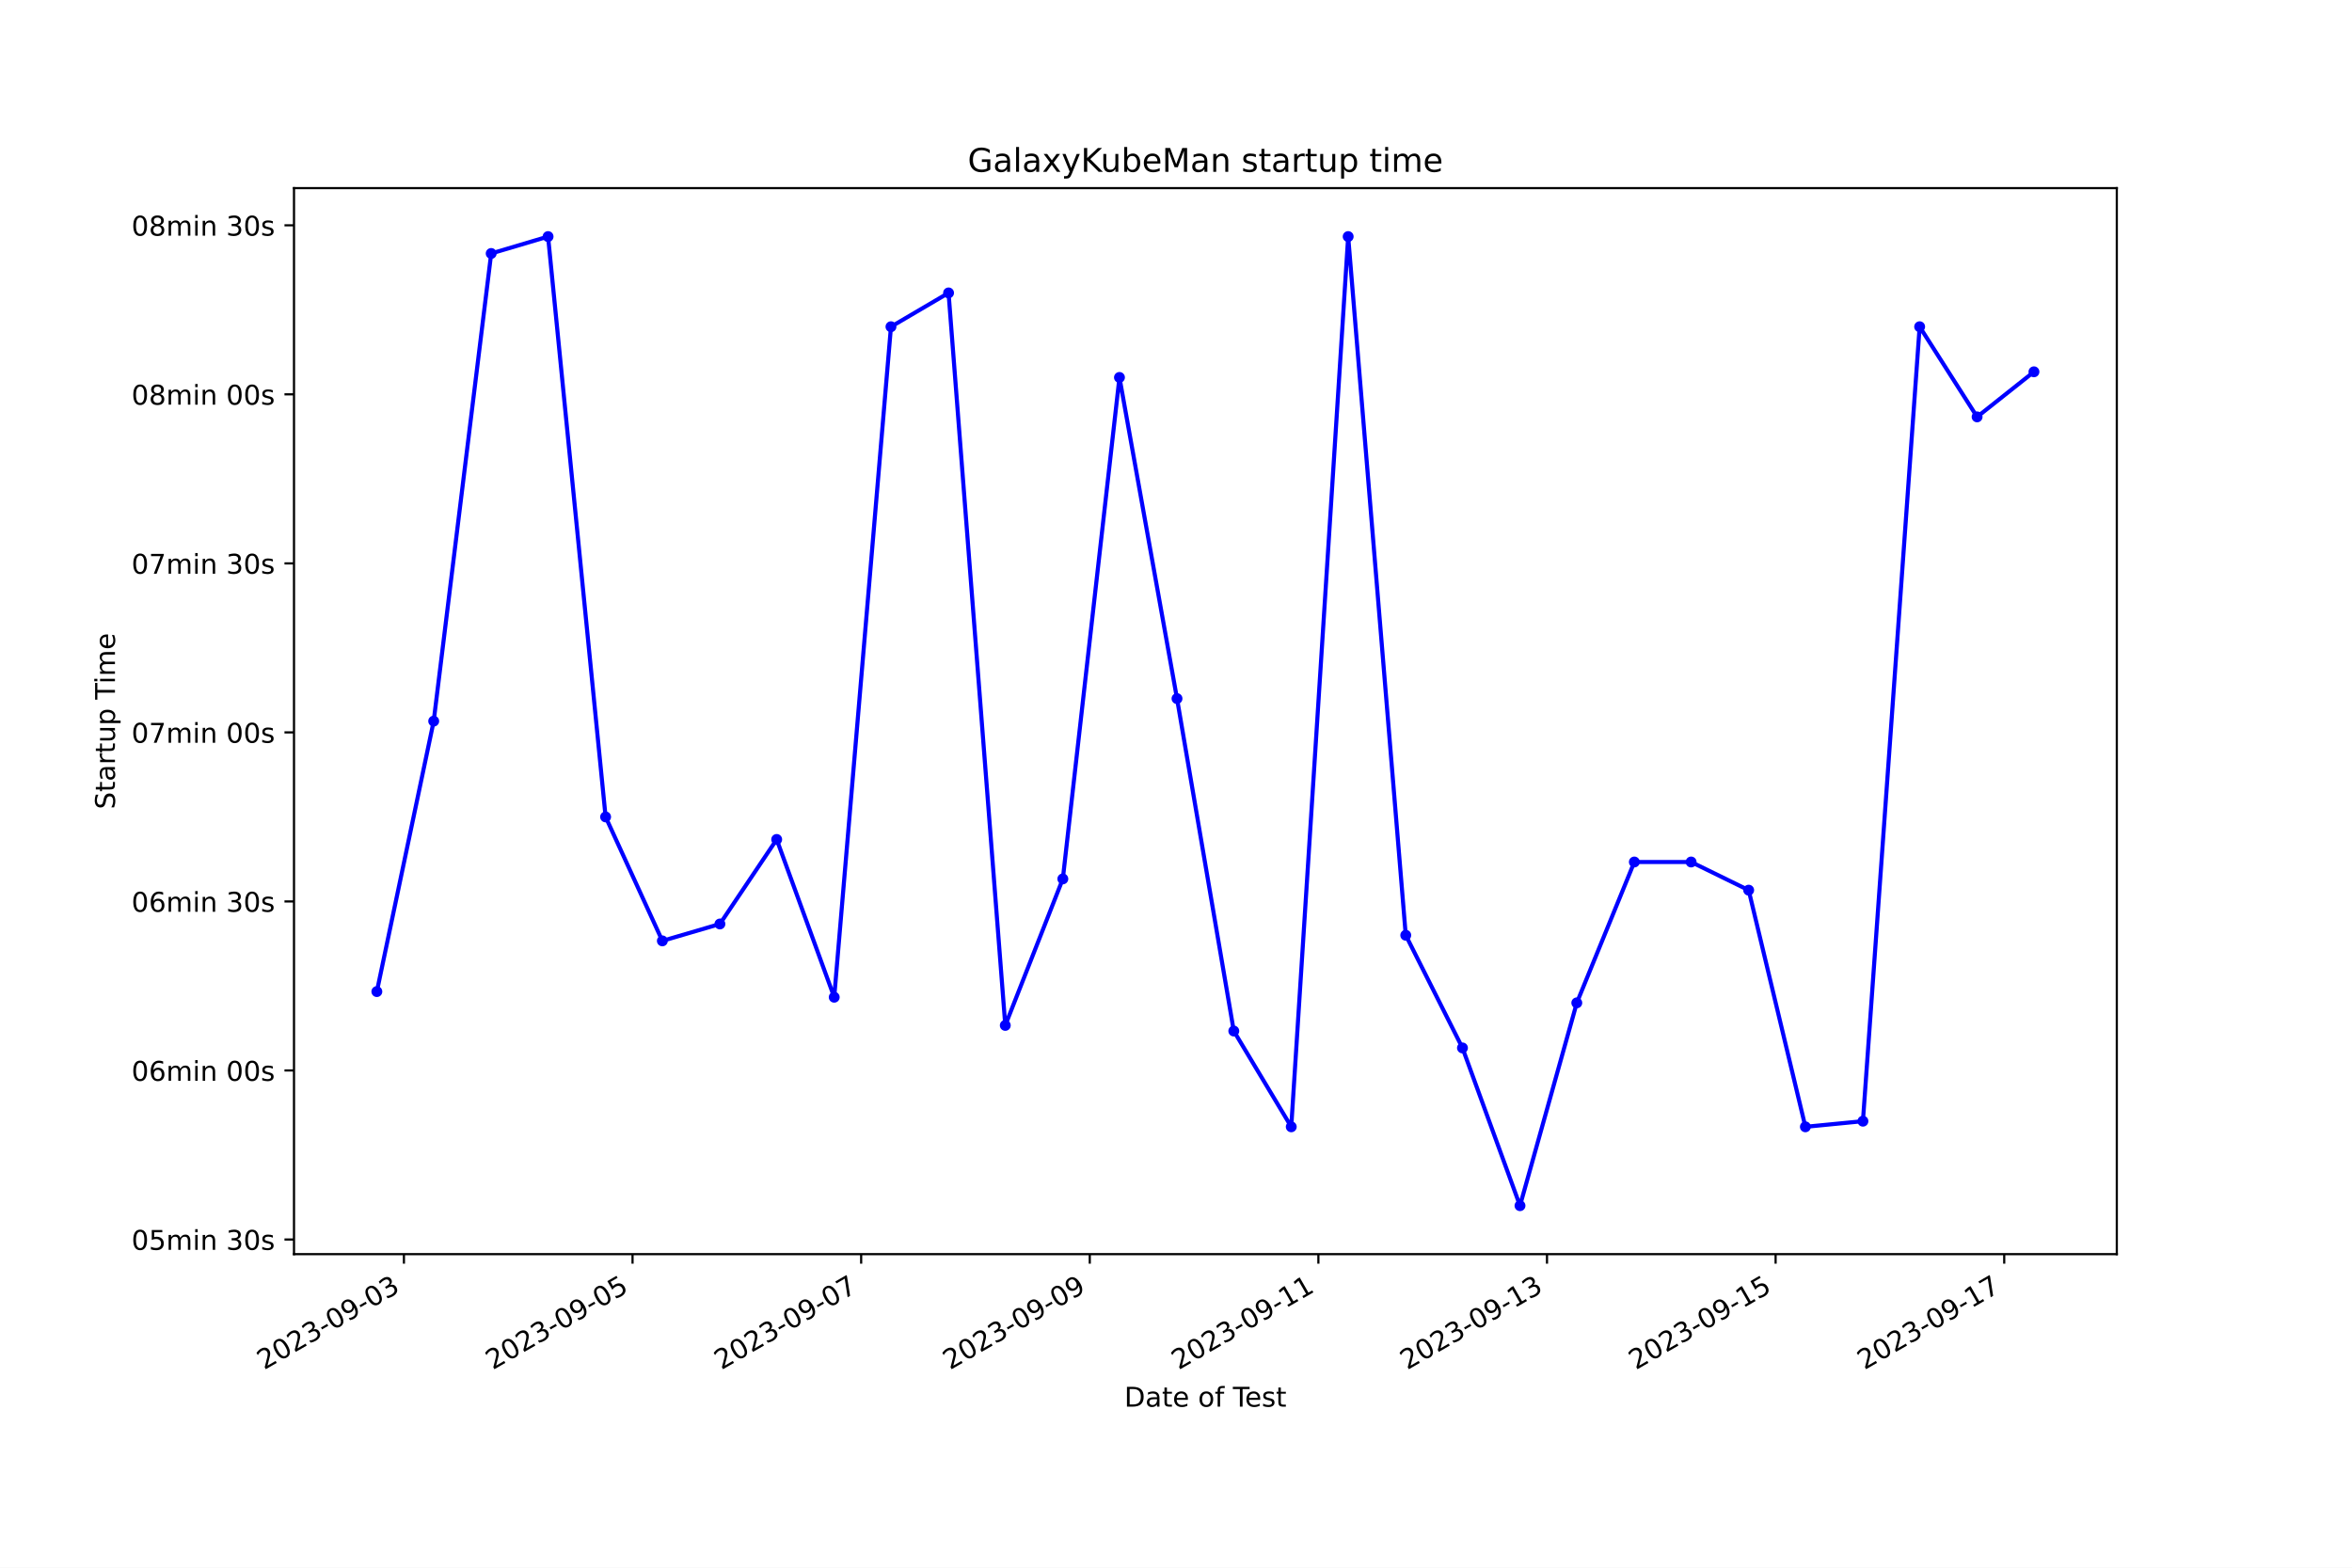
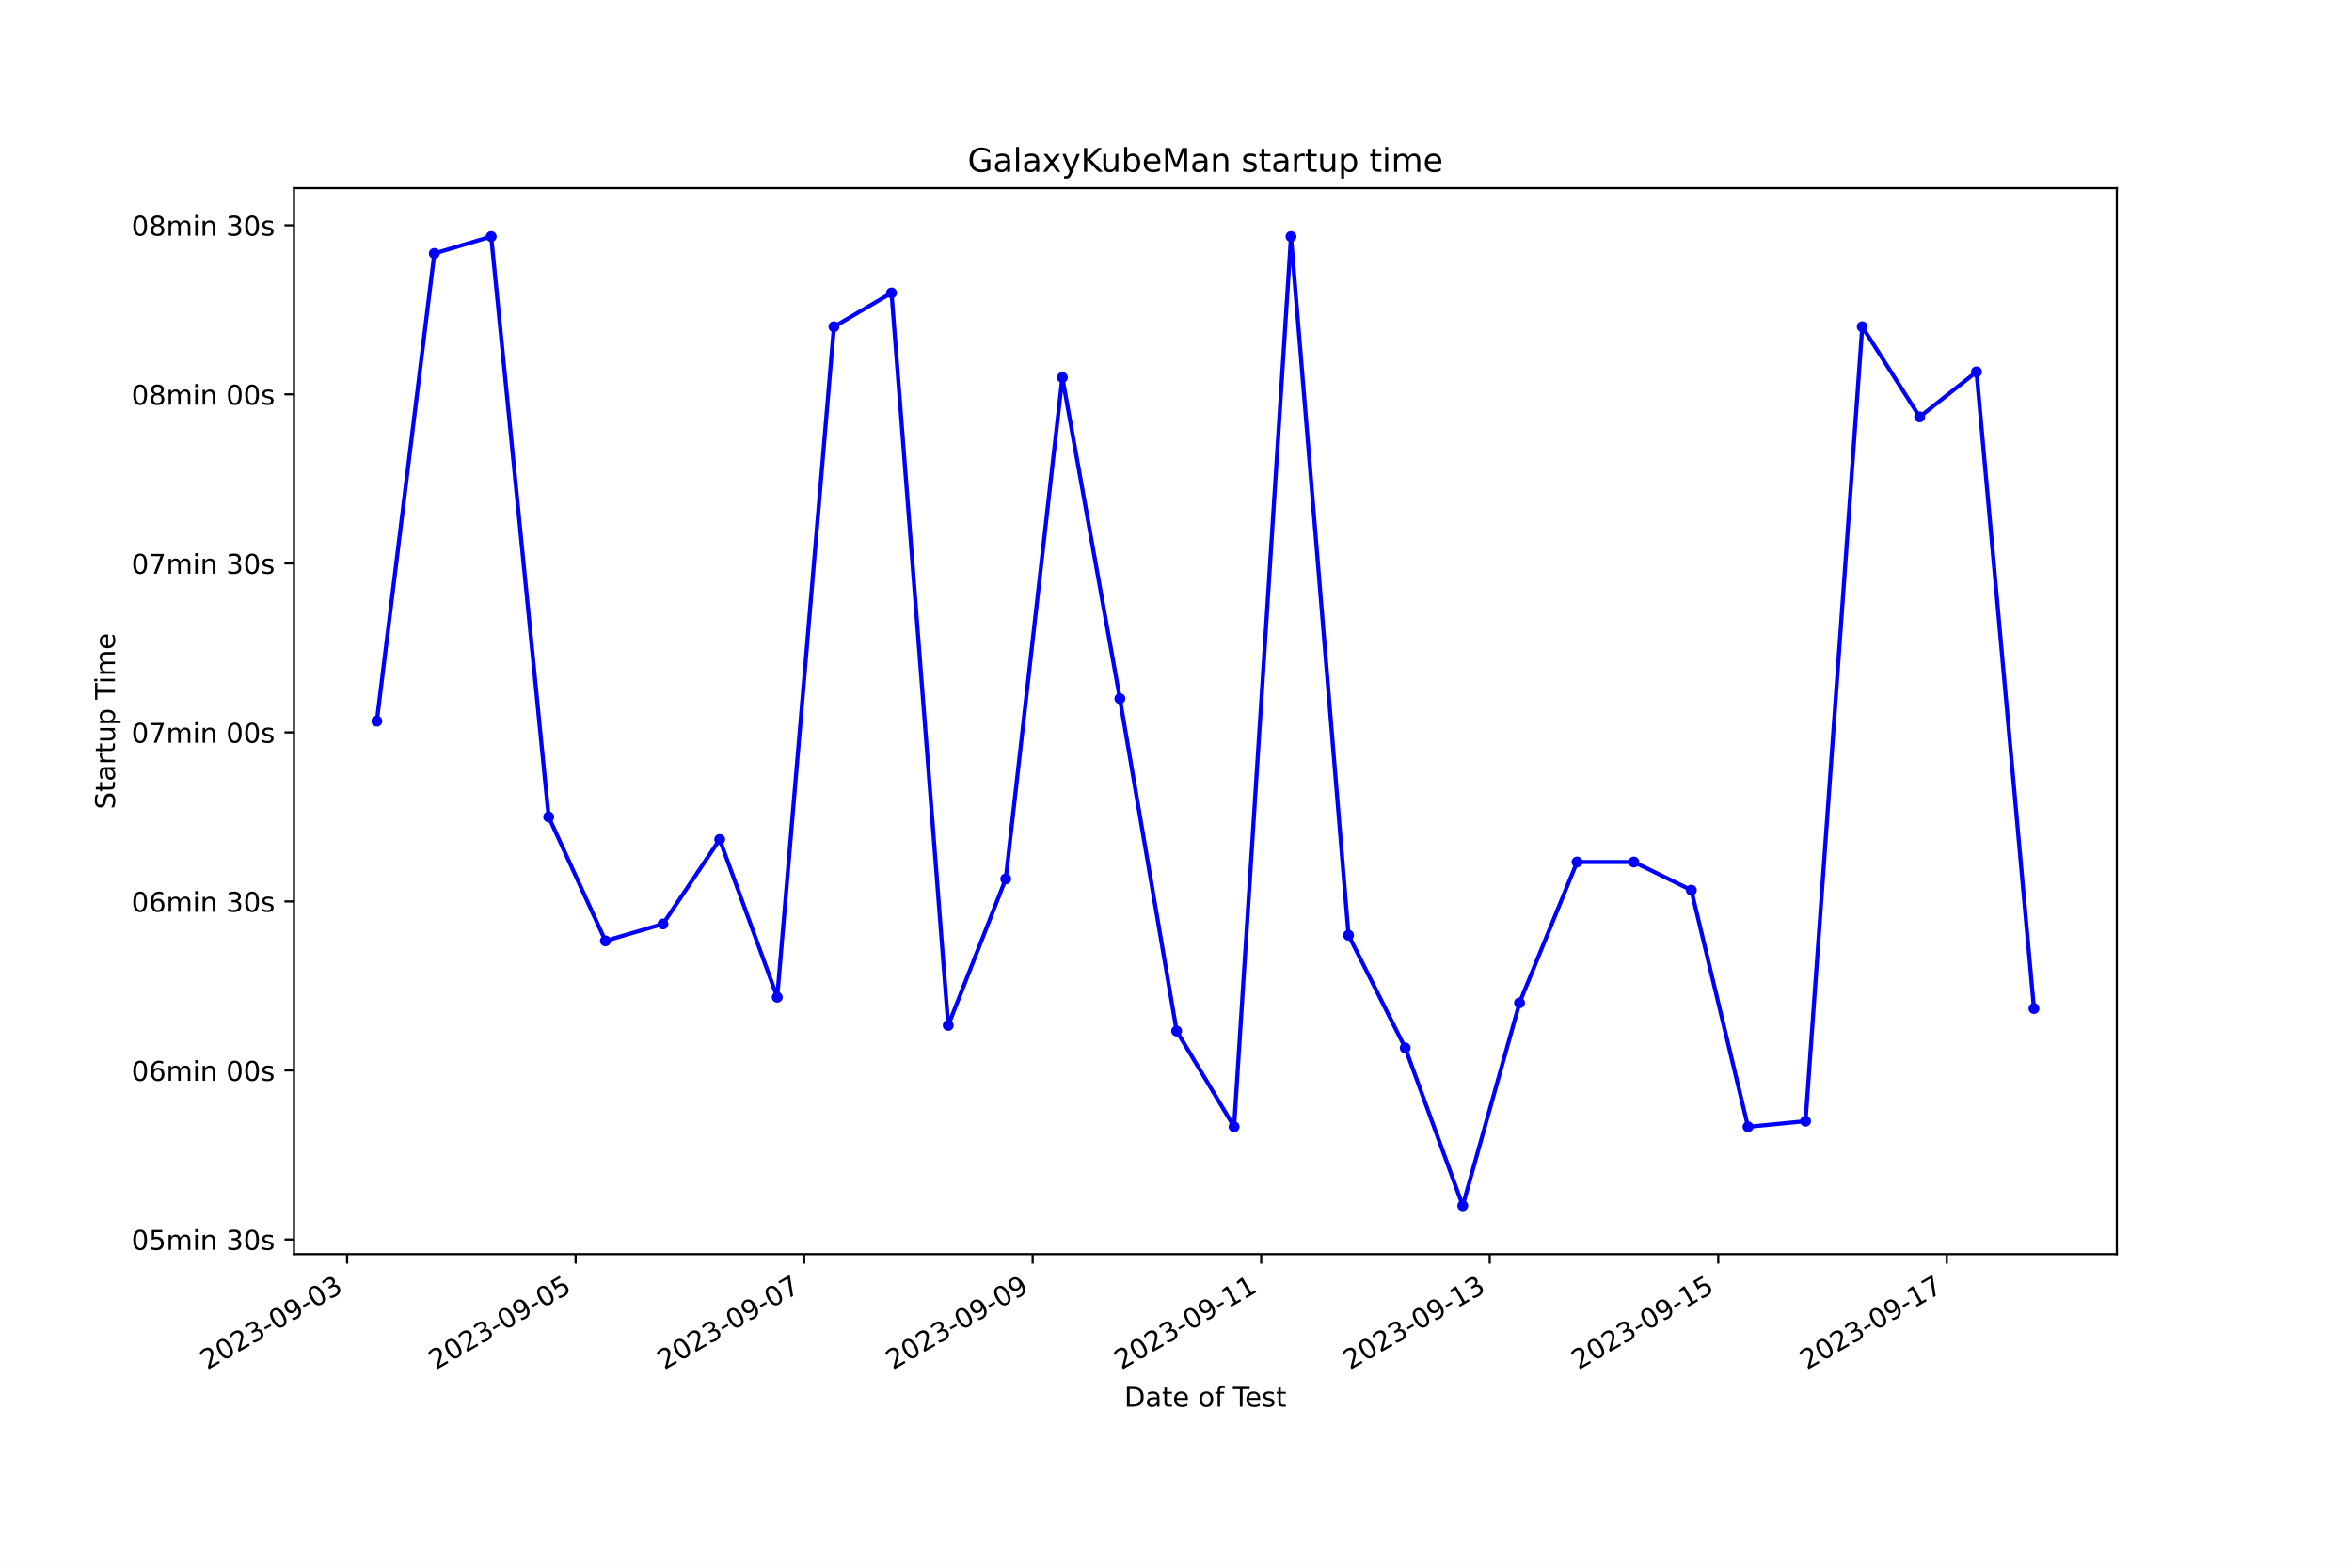
<svg xmlns="http://www.w3.org/2000/svg" xmlns:xlink="http://www.w3.org/1999/xlink" width="864pt" height="576pt" viewBox="0 0 864 576" version="1.1">
  <defs>
    <style type="text/css">*{stroke-linejoin: round; stroke-linecap: butt}</style>
  </defs>
  <g id="figure_1">
    <g id="patch_1">
      <path d="M 0 576  L 864 576  L 864 0  L 0 0  z " style="fill: #ffffff" />
    </g>
    <g id="axes_1">
      <g id="patch_2">
        <path d="M 108 460.8  L 777.6 460.8  L 777.6 69.12  L 108 69.12  z " style="fill: #ffffff" />
      </g>
      <g id="matplotlib.axis_1">
        <g id="xtick_1">
          <g id="line2d_1">
            <defs>
-               <path id="m2904d286fd" d="M 0 0  L 0 3.5  " style="stroke: #000000; stroke-width: 0.8" />
+               <path id="m5f40046c9f" d="M 0 0  L 0 3.5  " style="stroke: #000000; stroke-width: 0.8" />
            </defs>
            <g>
-               <use xlink:href="#m2904d286fd" x="148.383" y="460.8" style="stroke: #000000; stroke-width: 0.8" />
+               <use xlink:href="#m5f40046c9f" x="127.505" y="460.8" style="stroke: #000000; stroke-width: 0.8" />
            </g>
          </g>
          <g id="text_1">
-             <g transform="translate(97.01379 503.4383) rotate(-30) scale(0.1 -0.1)">
+             <g transform="translate(76.13512 503.4383) rotate(-30) scale(0.1 -0.1)">
              <defs>
                <path id="DejaVuSans-32" d="M 1228 531  L 3431 531  L 3431 0  L 469 0  L 469 531  Q 828 903 1448 1529  Q 2069 2156 2228 2338  Q 2531 2678 2651 2914  Q 2772 3150 2772 3378  Q 2772 3750 2511 3984  Q 2250 4219 1831 4219  Q 1534 4219 1204 4116  Q 875 4013 500 3803  L 500 4441  Q 881 4594 1212 4672  Q 1544 4750 1819 4750  Q 2544 4750 2975 4387  Q 3406 4025 3406 3419  Q 3406 3131 3298 2873  Q 3191 2616 2906 2266  Q 2828 2175 2409 1742  Q 1991 1309 1228 531  z " transform="scale(0.015625)" />
                <path id="DejaVuSans-30" d="M 2034 4250  Q 1547 4250 1301 3770  Q 1056 3291 1056 2328  Q 1056 1369 1301 889  Q 1547 409 2034 409  Q 2525 409 2770 889  Q 3016 1369 3016 2328  Q 3016 3291 2770 3770  Q 2525 4250 2034 4250  z M 2034 4750  Q 2819 4750 3233 4129  Q 3647 3509 3647 2328  Q 3647 1150 3233 529  Q 2819 -91 2034 -91  Q 1250 -91 836 529  Q 422 1150 422 2328  Q 422 3509 836 4129  Q 1250 4750 2034 4750  z " transform="scale(0.015625)" />
                <path id="DejaVuSans-33" d="M 2597 2516  Q 3050 2419 3304 2112  Q 3559 1806 3559 1356  Q 3559 666 3084 287  Q 2609 -91 1734 -91  Q 1441 -91 1130 -33  Q 819 25 488 141  L 488 750  Q 750 597 1062 519  Q 1375 441 1716 441  Q 2309 441 2620 675  Q 2931 909 2931 1356  Q 2931 1769 2642 2001  Q 2353 2234 1838 2234  L 1294 2234  L 1294 2753  L 1863 2753  Q 2328 2753 2575 2939  Q 2822 3125 2822 3475  Q 2822 3834 2567 4026  Q 2313 4219 1838 4219  Q 1578 4219 1281 4162  Q 984 4106 628 3988  L 628 4550  Q 988 4650 1302 4700  Q 1616 4750 1894 4750  Q 2613 4750 3031 4423  Q 3450 4097 3450 3541  Q 3450 3153 3228 2886  Q 3006 2619 2597 2516  z " transform="scale(0.015625)" />
                <path id="DejaVuSans-2d" d="M 313 2009  L 1997 2009  L 1997 1497  L 313 1497  L 313 2009  z " transform="scale(0.015625)" />
                <path id="DejaVuSans-39" d="M 703 97  L 703 672  Q 941 559 1184 500  Q 1428 441 1663 441  Q 2288 441 2617 861  Q 2947 1281 2994 2138  Q 2813 1869 2534 1725  Q 2256 1581 1919 1581  Q 1219 1581 811 2004  Q 403 2428 403 3163  Q 403 3881 828 4315  Q 1253 4750 1959 4750  Q 2769 4750 3195 4129  Q 3622 3509 3622 2328  Q 3622 1225 3098 567  Q 2575 -91 1691 -91  Q 1453 -91 1209 -44  Q 966 3 703 97  z M 1959 2075  Q 2384 2075 2632 2365  Q 2881 2656 2881 3163  Q 2881 3666 2632 3958  Q 2384 4250 1959 4250  Q 1534 4250 1286 3958  Q 1038 3666 1038 3163  Q 1038 2656 1286 2365  Q 1534 2075 1959 2075  z " transform="scale(0.015625)" />
              </defs>
              <use xlink:href="#DejaVuSans-32" />
              <use xlink:href="#DejaVuSans-30" x="63.623" />
              <use xlink:href="#DejaVuSans-32" x="127.246" />
              <use xlink:href="#DejaVuSans-33" x="190.869" />
              <use xlink:href="#DejaVuSans-2d" x="254.492" />
              <use xlink:href="#DejaVuSans-30" x="290.576" />
              <use xlink:href="#DejaVuSans-39" x="354.199" />
              <use xlink:href="#DejaVuSans-2d" x="417.822" />
              <use xlink:href="#DejaVuSans-30" x="453.906" />
              <use xlink:href="#DejaVuSans-33" x="517.529" />
            </g>
          </g>
        </g>
        <g id="xtick_2">
          <g id="line2d_2">
            <g>
-               <use xlink:href="#m2904d286fd" x="232.363" y="460.8" style="stroke: #000000; stroke-width: 0.8" />
+               <use xlink:href="#m5f40046c9f" x="211.453" y="460.8" style="stroke: #000000; stroke-width: 0.8" />
            </g>
          </g>
          <g id="text_2">
-             <g transform="translate(180.9939 503.4383) rotate(-30) scale(0.1 -0.1)">
+             <g transform="translate(160.0838 503.4383) rotate(-30) scale(0.1 -0.1)">
              <defs>
                <path id="DejaVuSans-35" d="M 691 4666  L 3169 4666  L 3169 4134  L 1269 4134  L 1269 2991  Q 1406 3038 1543 3061  Q 1681 3084 1819 3084  Q 2600 3084 3056 2656  Q 3513 2228 3513 1497  Q 3513 744 3044 326  Q 2575 -91 1722 -91  Q 1428 -91 1123 -41  Q 819 9 494 109  L 494 744  Q 775 591 1075 516  Q 1375 441 1709 441  Q 2250 441 2565 725  Q 2881 1009 2881 1497  Q 2881 1984 2565 2268  Q 2250 2553 1709 2553  Q 1456 2553 1204 2497  Q 953 2441 691 2322  L 691 4666  z " transform="scale(0.015625)" />
              </defs>
              <use xlink:href="#DejaVuSans-32" />
              <use xlink:href="#DejaVuSans-30" x="63.623" />
              <use xlink:href="#DejaVuSans-32" x="127.246" />
              <use xlink:href="#DejaVuSans-33" x="190.869" />
              <use xlink:href="#DejaVuSans-2d" x="254.492" />
              <use xlink:href="#DejaVuSans-30" x="290.576" />
              <use xlink:href="#DejaVuSans-39" x="354.199" />
              <use xlink:href="#DejaVuSans-2d" x="417.822" />
              <use xlink:href="#DejaVuSans-30" x="453.906" />
              <use xlink:href="#DejaVuSans-35" x="517.529" />
            </g>
          </g>
        </g>
        <g id="xtick_3">
          <g id="line2d_3">
            <g>
-               <use xlink:href="#m2904d286fd" x="316.343" y="460.8" style="stroke: #000000; stroke-width: 0.8" />
+               <use xlink:href="#m5f40046c9f" x="295.402" y="460.8" style="stroke: #000000; stroke-width: 0.8" />
            </g>
          </g>
          <g id="text_3">
-             <g transform="translate(264.9739 503.4383) rotate(-30) scale(0.1 -0.1)">
+             <g transform="translate(244.0325 503.4383) rotate(-30) scale(0.1 -0.1)">
              <defs>
                <path id="DejaVuSans-37" d="M 525 4666  L 3525 4666  L 3525 4397  L 1831 0  L 1172 0  L 2766 4134  L 525 4134  L 525 4666  z " transform="scale(0.015625)" />
              </defs>
              <use xlink:href="#DejaVuSans-32" />
              <use xlink:href="#DejaVuSans-30" x="63.623" />
              <use xlink:href="#DejaVuSans-32" x="127.246" />
              <use xlink:href="#DejaVuSans-33" x="190.869" />
              <use xlink:href="#DejaVuSans-2d" x="254.492" />
              <use xlink:href="#DejaVuSans-30" x="290.576" />
              <use xlink:href="#DejaVuSans-39" x="354.199" />
              <use xlink:href="#DejaVuSans-2d" x="417.822" />
              <use xlink:href="#DejaVuSans-30" x="453.906" />
              <use xlink:href="#DejaVuSans-37" x="517.529" />
            </g>
          </g>
        </g>
        <g id="xtick_4">
          <g id="line2d_4">
            <g>
-               <use xlink:href="#m2904d286fd" x="400.323" y="460.8" style="stroke: #000000; stroke-width: 0.8" />
+               <use xlink:href="#m5f40046c9f" x="379.351" y="460.8" style="stroke: #000000; stroke-width: 0.8" />
            </g>
          </g>
          <g id="text_4">
-             <g transform="translate(348.954 503.4383) rotate(-30) scale(0.1 -0.1)">
+             <g transform="translate(327.9813 503.4383) rotate(-30) scale(0.1 -0.1)">
              <use xlink:href="#DejaVuSans-32" />
              <use xlink:href="#DejaVuSans-30" x="63.623" />
              <use xlink:href="#DejaVuSans-32" x="127.246" />
              <use xlink:href="#DejaVuSans-33" x="190.869" />
              <use xlink:href="#DejaVuSans-2d" x="254.492" />
              <use xlink:href="#DejaVuSans-30" x="290.576" />
              <use xlink:href="#DejaVuSans-39" x="354.199" />
              <use xlink:href="#DejaVuSans-2d" x="417.822" />
              <use xlink:href="#DejaVuSans-30" x="453.906" />
              <use xlink:href="#DejaVuSans-39" x="517.529" />
            </g>
          </g>
        </g>
        <g id="xtick_5">
          <g id="line2d_5">
            <g>
-               <use xlink:href="#m2904d286fd" x="484.304" y="460.8" style="stroke: #000000; stroke-width: 0.8" />
+               <use xlink:href="#m5f40046c9f" x="463.299" y="460.8" style="stroke: #000000; stroke-width: 0.8" />
            </g>
          </g>
          <g id="text_5">
-             <g transform="translate(432.9341 503.4383) rotate(-30) scale(0.1 -0.1)">
+             <g transform="translate(411.93 503.4383) rotate(-30) scale(0.1 -0.1)">
              <defs>
                <path id="DejaVuSans-31" d="M 794 531  L 1825 531  L 1825 4091  L 703 3866  L 703 4441  L 1819 4666  L 2450 4666  L 2450 531  L 3481 531  L 3481 0  L 794 0  L 794 531  z " transform="scale(0.015625)" />
              </defs>
              <use xlink:href="#DejaVuSans-32" />
              <use xlink:href="#DejaVuSans-30" x="63.623" />
              <use xlink:href="#DejaVuSans-32" x="127.246" />
              <use xlink:href="#DejaVuSans-33" x="190.869" />
              <use xlink:href="#DejaVuSans-2d" x="254.492" />
              <use xlink:href="#DejaVuSans-30" x="290.576" />
              <use xlink:href="#DejaVuSans-39" x="354.199" />
              <use xlink:href="#DejaVuSans-2d" x="417.822" />
              <use xlink:href="#DejaVuSans-31" x="453.906" />
              <use xlink:href="#DejaVuSans-31" x="517.529" />
            </g>
          </g>
        </g>
        <g id="xtick_6">
          <g id="line2d_6">
            <g>
-               <use xlink:href="#m2904d286fd" x="568.284" y="460.8" style="stroke: #000000; stroke-width: 0.8" />
+               <use xlink:href="#m5f40046c9f" x="547.248" y="460.8" style="stroke: #000000; stroke-width: 0.8" />
            </g>
          </g>
          <g id="text_6">
-             <g transform="translate(516.9142 503.4383) rotate(-30) scale(0.1 -0.1)">
+             <g transform="translate(495.8787 503.4383) rotate(-30) scale(0.1 -0.1)">
              <use xlink:href="#DejaVuSans-32" />
              <use xlink:href="#DejaVuSans-30" x="63.623" />
              <use xlink:href="#DejaVuSans-32" x="127.246" />
              <use xlink:href="#DejaVuSans-33" x="190.869" />
              <use xlink:href="#DejaVuSans-2d" x="254.492" />
              <use xlink:href="#DejaVuSans-30" x="290.576" />
              <use xlink:href="#DejaVuSans-39" x="354.199" />
              <use xlink:href="#DejaVuSans-2d" x="417.822" />
              <use xlink:href="#DejaVuSans-31" x="453.906" />
              <use xlink:href="#DejaVuSans-33" x="517.529" />
            </g>
          </g>
        </g>
        <g id="xtick_7">
          <g id="line2d_7">
            <g>
-               <use xlink:href="#m2904d286fd" x="652.264" y="460.8" style="stroke: #000000; stroke-width: 0.8" />
+               <use xlink:href="#m5f40046c9f" x="631.197" y="460.8" style="stroke: #000000; stroke-width: 0.8" />
            </g>
          </g>
          <g id="text_7">
-             <g transform="translate(600.8943 503.4383) rotate(-30) scale(0.1 -0.1)">
+             <g transform="translate(579.8274 503.4383) rotate(-30) scale(0.1 -0.1)">
              <use xlink:href="#DejaVuSans-32" />
              <use xlink:href="#DejaVuSans-30" x="63.623" />
              <use xlink:href="#DejaVuSans-32" x="127.246" />
              <use xlink:href="#DejaVuSans-33" x="190.869" />
              <use xlink:href="#DejaVuSans-2d" x="254.492" />
              <use xlink:href="#DejaVuSans-30" x="290.576" />
              <use xlink:href="#DejaVuSans-39" x="354.199" />
              <use xlink:href="#DejaVuSans-2d" x="417.822" />
              <use xlink:href="#DejaVuSans-31" x="453.906" />
              <use xlink:href="#DejaVuSans-35" x="517.529" />
            </g>
          </g>
        </g>
        <g id="xtick_8">
          <g id="line2d_8">
            <g>
-               <use xlink:href="#m2904d286fd" x="736.244" y="460.8" style="stroke: #000000; stroke-width: 0.8" />
+               <use xlink:href="#m5f40046c9f" x="715.146" y="460.8" style="stroke: #000000; stroke-width: 0.8" />
            </g>
          </g>
          <g id="text_8">
-             <g transform="translate(684.8743 503.4383) rotate(-30) scale(0.1 -0.1)">
+             <g transform="translate(663.7761 503.4383) rotate(-30) scale(0.1 -0.1)">
              <use xlink:href="#DejaVuSans-32" />
              <use xlink:href="#DejaVuSans-30" x="63.623" />
              <use xlink:href="#DejaVuSans-32" x="127.246" />
              <use xlink:href="#DejaVuSans-33" x="190.869" />
              <use xlink:href="#DejaVuSans-2d" x="254.492" />
              <use xlink:href="#DejaVuSans-30" x="290.576" />
              <use xlink:href="#DejaVuSans-39" x="354.199" />
              <use xlink:href="#DejaVuSans-2d" x="417.822" />
              <use xlink:href="#DejaVuSans-31" x="453.906" />
              <use xlink:href="#DejaVuSans-37" x="517.529" />
            </g>
          </g>
        </g>
        <g id="text_9">
          <g transform="translate(413.0063 516.8378) scale(0.1 -0.1)">
            <defs>
              <path id="DejaVuSans-44" d="M 1259 4147  L 1259 519  L 2022 519  Q 2988 519 3436 956  Q 3884 1394 3884 2338  Q 3884 3275 3436 3711  Q 2988 4147 2022 4147  L 1259 4147  z M 628 4666  L 1925 4666  Q 3281 4666 3915 4102  Q 4550 3538 4550 2338  Q 4550 1131 3912 565  Q 3275 0 1925 0  L 628 0  L 628 4666  z " transform="scale(0.015625)" />
              <path id="DejaVuSans-61" d="M 2194 1759  Q 1497 1759 1228 1600  Q 959 1441 959 1056  Q 959 750 1161 570  Q 1363 391 1709 391  Q 2188 391 2477 730  Q 2766 1069 2766 1631  L 2766 1759  L 2194 1759  z M 3341 1997  L 3341 0  L 2766 0  L 2766 531  Q 2569 213 2275 61  Q 1981 -91 1556 -91  Q 1019 -91 701 211  Q 384 513 384 1019  Q 384 1609 779 1909  Q 1175 2209 1959 2209  L 2766 2209  L 2766 2266  Q 2766 2663 2505 2880  Q 2244 3097 1772 3097  Q 1472 3097 1187 3025  Q 903 2953 641 2809  L 641 3341  Q 956 3463 1253 3523  Q 1550 3584 1831 3584  Q 2591 3584 2966 3190  Q 3341 2797 3341 1997  z " transform="scale(0.015625)" />
              <path id="DejaVuSans-74" d="M 1172 4494  L 1172 3500  L 2356 3500  L 2356 3053  L 1172 3053  L 1172 1153  Q 1172 725 1289 603  Q 1406 481 1766 481  L 2356 481  L 2356 0  L 1766 0  Q 1100 0 847 248  Q 594 497 594 1153  L 594 3053  L 172 3053  L 172 3500  L 594 3500  L 594 4494  L 1172 4494  z " transform="scale(0.015625)" />
              <path id="DejaVuSans-65" d="M 3597 1894  L 3597 1613  L 953 1613  Q 991 1019 1311 708  Q 1631 397 2203 397  Q 2534 397 2845 478  Q 3156 559 3463 722  L 3463 178  Q 3153 47 2828 -22  Q 2503 -91 2169 -91  Q 1331 -91 842 396  Q 353 884 353 1716  Q 353 2575 817 3079  Q 1281 3584 2069 3584  Q 2775 3584 3186 3129  Q 3597 2675 3597 1894  z M 3022 2063  Q 3016 2534 2758 2815  Q 2500 3097 2075 3097  Q 1594 3097 1305 2825  Q 1016 2553 972 2059  L 3022 2063  z " transform="scale(0.015625)" />
              <path id="DejaVuSans-20" transform="scale(0.015625)" />
              <path id="DejaVuSans-6f" d="M 1959 3097  Q 1497 3097 1228 2736  Q 959 2375 959 1747  Q 959 1119 1226 758  Q 1494 397 1959 397  Q 2419 397 2687 759  Q 2956 1122 2956 1747  Q 2956 2369 2687 2733  Q 2419 3097 1959 3097  z M 1959 3584  Q 2709 3584 3137 3096  Q 3566 2609 3566 1747  Q 3566 888 3137 398  Q 2709 -91 1959 -91  Q 1206 -91 779 398  Q 353 888 353 1747  Q 353 2609 779 3096  Q 1206 3584 1959 3584  z " transform="scale(0.015625)" />
              <path id="DejaVuSans-66" d="M 2375 4863  L 2375 4384  L 1825 4384  Q 1516 4384 1395 4259  Q 1275 4134 1275 3809  L 1275 3500  L 2222 3500  L 2222 3053  L 1275 3053  L 1275 0  L 697 0  L 697 3053  L 147 3053  L 147 3500  L 697 3500  L 697 3744  Q 697 4328 969 4595  Q 1241 4863 1831 4863  L 2375 4863  z " transform="scale(0.015625)" />
              <path id="DejaVuSans-54" d="M -19 4666  L 3928 4666  L 3928 4134  L 2272 4134  L 2272 0  L 1638 0  L 1638 4134  L -19 4134  L -19 4666  z " transform="scale(0.015625)" />
              <path id="DejaVuSans-73" d="M 2834 3397  L 2834 2853  Q 2591 2978 2328 3040  Q 2066 3103 1784 3103  Q 1356 3103 1142 2972  Q 928 2841 928 2578  Q 928 2378 1081 2264  Q 1234 2150 1697 2047  L 1894 2003  Q 2506 1872 2764 1633  Q 3022 1394 3022 966  Q 3022 478 2636 193  Q 2250 -91 1575 -91  Q 1294 -91 989 -36  Q 684 19 347 128  L 347 722  Q 666 556 975 473  Q 1284 391 1588 391  Q 1994 391 2212 530  Q 2431 669 2431 922  Q 2431 1156 2273 1281  Q 2116 1406 1581 1522  L 1381 1569  Q 847 1681 609 1914  Q 372 2147 372 2553  Q 372 3047 722 3315  Q 1072 3584 1716 3584  Q 2034 3584 2315 3537  Q 2597 3491 2834 3397  z " transform="scale(0.015625)" />
            </defs>
            <use xlink:href="#DejaVuSans-44" />
            <use xlink:href="#DejaVuSans-61" x="77.002" />
            <use xlink:href="#DejaVuSans-74" x="138.281" />
            <use xlink:href="#DejaVuSans-65" x="177.49" />
            <use xlink:href="#DejaVuSans-20" x="239.014" />
            <use xlink:href="#DejaVuSans-6f" x="270.801" />
            <use xlink:href="#DejaVuSans-66" x="331.982" />
            <use xlink:href="#DejaVuSans-20" x="367.188" />
            <use xlink:href="#DejaVuSans-54" x="398.975" />
            <use xlink:href="#DejaVuSans-65" x="443.059" />
            <use xlink:href="#DejaVuSans-73" x="504.582" />
            <use xlink:href="#DejaVuSans-74" x="556.682" />
          </g>
        </g>
      </g>
      <g id="matplotlib.axis_2">
        <g id="ytick_1">
          <g id="line2d_9">
            <defs>
-               <path id="mbc6cce173a" d="M 0 0  L -3.5 0  " style="stroke: #000000; stroke-width: 0.8" />
+               <path id="m63fcd9a9e7" d="M 0 0  L -3.5 0  " style="stroke: #000000; stroke-width: 0.8" />
            </defs>
            <g>
-               <use xlink:href="#mbc6cce173a" x="108" y="455.418" style="stroke: #000000; stroke-width: 0.8" />
+               <use xlink:href="#m63fcd9a9e7" x="108" y="455.418" style="stroke: #000000; stroke-width: 0.8" />
            </g>
          </g>
          <g id="text_10">
            <g transform="translate(48.30625 459.2167) scale(0.1 -0.1)">
              <defs>
                <path id="DejaVuSans-6d" d="M 3328 2828  Q 3544 3216 3844 3400  Q 4144 3584 4550 3584  Q 5097 3584 5394 3201  Q 5691 2819 5691 2113  L 5691 0  L 5113 0  L 5113 2094  Q 5113 2597 4934 2840  Q 4756 3084 4391 3084  Q 3944 3084 3684 2787  Q 3425 2491 3425 1978  L 3425 0  L 2847 0  L 2847 2094  Q 2847 2600 2669 2842  Q 2491 3084 2119 3084  Q 1678 3084 1418 2786  Q 1159 2488 1159 1978  L 1159 0  L 581 0  L 581 3500  L 1159 3500  L 1159 2956  Q 1356 3278 1631 3431  Q 1906 3584 2284 3584  Q 2666 3584 2933 3390  Q 3200 3197 3328 2828  z " transform="scale(0.015625)" />
                <path id="DejaVuSans-69" d="M 603 3500  L 1178 3500  L 1178 0  L 603 0  L 603 3500  z M 603 4863  L 1178 4863  L 1178 4134  L 603 4134  L 603 4863  z " transform="scale(0.015625)" />
                <path id="DejaVuSans-6e" d="M 3513 2113  L 3513 0  L 2938 0  L 2938 2094  Q 2938 2591 2744 2837  Q 2550 3084 2163 3084  Q 1697 3084 1428 2787  Q 1159 2491 1159 1978  L 1159 0  L 581 0  L 581 3500  L 1159 3500  L 1159 2956  Q 1366 3272 1645 3428  Q 1925 3584 2291 3584  Q 2894 3584 3203 3211  Q 3513 2838 3513 2113  z " transform="scale(0.015625)" />
              </defs>
              <use xlink:href="#DejaVuSans-30" />
              <use xlink:href="#DejaVuSans-35" x="63.623" />
              <use xlink:href="#DejaVuSans-6d" x="127.246" />
              <use xlink:href="#DejaVuSans-69" x="224.658" />
              <use xlink:href="#DejaVuSans-6e" x="252.441" />
              <use xlink:href="#DejaVuSans-20" x="315.82" />
              <use xlink:href="#DejaVuSans-33" x="347.607" />
              <use xlink:href="#DejaVuSans-30" x="411.23" />
              <use xlink:href="#DejaVuSans-73" x="474.854" />
            </g>
          </g>
        </g>
        <g id="ytick_2">
          <g id="line2d_10">
            <g>
-               <use xlink:href="#mbc6cce173a" x="108" y="393.312" style="stroke: #000000; stroke-width: 0.8" />
+               <use xlink:href="#m63fcd9a9e7" x="108" y="393.312" style="stroke: #000000; stroke-width: 0.8" />
            </g>
          </g>
          <g id="text_11">
            <g transform="translate(48.30625 397.111) scale(0.1 -0.1)">
              <defs>
                <path id="DejaVuSans-36" d="M 2113 2584  Q 1688 2584 1439 2293  Q 1191 2003 1191 1497  Q 1191 994 1439 701  Q 1688 409 2113 409  Q 2538 409 2786 701  Q 3034 994 3034 1497  Q 3034 2003 2786 2293  Q 2538 2584 2113 2584  z M 3366 4563  L 3366 3988  Q 3128 4100 2886 4159  Q 2644 4219 2406 4219  Q 1781 4219 1451 3797  Q 1122 3375 1075 2522  Q 1259 2794 1537 2939  Q 1816 3084 2150 3084  Q 2853 3084 3261 2657  Q 3669 2231 3669 1497  Q 3669 778 3244 343  Q 2819 -91 2113 -91  Q 1303 -91 875 529  Q 447 1150 447 2328  Q 447 3434 972 4092  Q 1497 4750 2381 4750  Q 2619 4750 2861 4703  Q 3103 4656 3366 4563  z " transform="scale(0.015625)" />
              </defs>
              <use xlink:href="#DejaVuSans-30" />
              <use xlink:href="#DejaVuSans-36" x="63.623" />
              <use xlink:href="#DejaVuSans-6d" x="127.246" />
              <use xlink:href="#DejaVuSans-69" x="224.658" />
              <use xlink:href="#DejaVuSans-6e" x="252.441" />
              <use xlink:href="#DejaVuSans-20" x="315.82" />
              <use xlink:href="#DejaVuSans-30" x="347.607" />
              <use xlink:href="#DejaVuSans-30" x="411.23" />
              <use xlink:href="#DejaVuSans-73" x="474.854" />
            </g>
          </g>
        </g>
        <g id="ytick_3">
          <g id="line2d_11">
            <g>
-               <use xlink:href="#mbc6cce173a" x="108" y="331.206" style="stroke: #000000; stroke-width: 0.8" />
+               <use xlink:href="#m63fcd9a9e7" x="108" y="331.206" style="stroke: #000000; stroke-width: 0.8" />
            </g>
          </g>
          <g id="text_12">
            <g transform="translate(48.30625 335.0053) scale(0.1 -0.1)">
              <use xlink:href="#DejaVuSans-30" />
              <use xlink:href="#DejaVuSans-36" x="63.623" />
              <use xlink:href="#DejaVuSans-6d" x="127.246" />
              <use xlink:href="#DejaVuSans-69" x="224.658" />
              <use xlink:href="#DejaVuSans-6e" x="252.441" />
              <use xlink:href="#DejaVuSans-20" x="315.82" />
              <use xlink:href="#DejaVuSans-33" x="347.607" />
              <use xlink:href="#DejaVuSans-30" x="411.23" />
              <use xlink:href="#DejaVuSans-73" x="474.854" />
            </g>
          </g>
        </g>
        <g id="ytick_4">
          <g id="line2d_12">
            <g>
-               <use xlink:href="#mbc6cce173a" x="108" y="269.1" style="stroke: #000000; stroke-width: 0.8" />
+               <use xlink:href="#m63fcd9a9e7" x="108" y="269.1" style="stroke: #000000; stroke-width: 0.8" />
            </g>
          </g>
          <g id="text_13">
            <g transform="translate(48.30625 272.8996) scale(0.1 -0.1)">
              <use xlink:href="#DejaVuSans-30" />
              <use xlink:href="#DejaVuSans-37" x="63.623" />
              <use xlink:href="#DejaVuSans-6d" x="127.246" />
              <use xlink:href="#DejaVuSans-69" x="224.658" />
              <use xlink:href="#DejaVuSans-6e" x="252.441" />
              <use xlink:href="#DejaVuSans-20" x="315.82" />
              <use xlink:href="#DejaVuSans-30" x="347.607" />
              <use xlink:href="#DejaVuSans-30" x="411.23" />
              <use xlink:href="#DejaVuSans-73" x="474.854" />
            </g>
          </g>
        </g>
        <g id="ytick_5">
          <g id="line2d_13">
            <g>
-               <use xlink:href="#mbc6cce173a" x="108" y="206.995" style="stroke: #000000; stroke-width: 0.8" />
+               <use xlink:href="#m63fcd9a9e7" x="108" y="206.995" style="stroke: #000000; stroke-width: 0.8" />
            </g>
          </g>
          <g id="text_14">
            <g transform="translate(48.30625 210.7939) scale(0.1 -0.1)">
              <use xlink:href="#DejaVuSans-30" />
              <use xlink:href="#DejaVuSans-37" x="63.623" />
              <use xlink:href="#DejaVuSans-6d" x="127.246" />
              <use xlink:href="#DejaVuSans-69" x="224.658" />
              <use xlink:href="#DejaVuSans-6e" x="252.441" />
              <use xlink:href="#DejaVuSans-20" x="315.82" />
              <use xlink:href="#DejaVuSans-33" x="347.607" />
              <use xlink:href="#DejaVuSans-30" x="411.23" />
              <use xlink:href="#DejaVuSans-73" x="474.854" />
            </g>
          </g>
        </g>
        <g id="ytick_6">
          <g id="line2d_14">
            <g>
-               <use xlink:href="#mbc6cce173a" x="108" y="144.889" style="stroke: #000000; stroke-width: 0.8" />
+               <use xlink:href="#m63fcd9a9e7" x="108" y="144.889" style="stroke: #000000; stroke-width: 0.8" />
            </g>
          </g>
          <g id="text_15">
            <g transform="translate(48.30625 148.6882) scale(0.1 -0.1)">
              <defs>
                <path id="DejaVuSans-38" d="M 2034 2216  Q 1584 2216 1326 1975  Q 1069 1734 1069 1313  Q 1069 891 1326 650  Q 1584 409 2034 409  Q 2484 409 2743 651  Q 3003 894 3003 1313  Q 3003 1734 2745 1975  Q 2488 2216 2034 2216  z M 1403 2484  Q 997 2584 770 2862  Q 544 3141 544 3541  Q 544 4100 942 4425  Q 1341 4750 2034 4750  Q 2731 4750 3128 4425  Q 3525 4100 3525 3541  Q 3525 3141 3298 2862  Q 3072 2584 2669 2484  Q 3125 2378 3379 2068  Q 3634 1759 3634 1313  Q 3634 634 3220 271  Q 2806 -91 2034 -91  Q 1263 -91 848 271  Q 434 634 434 1313  Q 434 1759 690 2068  Q 947 2378 1403 2484  z M 1172 3481  Q 1172 3119 1398 2916  Q 1625 2713 2034 2713  Q 2441 2713 2670 2916  Q 2900 3119 2900 3481  Q 2900 3844 2670 4047  Q 2441 4250 2034 4250  Q 1625 4250 1398 4047  Q 1172 3844 1172 3481  z " transform="scale(0.015625)" />
              </defs>
              <use xlink:href="#DejaVuSans-30" />
              <use xlink:href="#DejaVuSans-38" x="63.623" />
              <use xlink:href="#DejaVuSans-6d" x="127.246" />
              <use xlink:href="#DejaVuSans-69" x="224.658" />
              <use xlink:href="#DejaVuSans-6e" x="252.441" />
              <use xlink:href="#DejaVuSans-20" x="315.82" />
              <use xlink:href="#DejaVuSans-30" x="347.607" />
              <use xlink:href="#DejaVuSans-30" x="411.23" />
              <use xlink:href="#DejaVuSans-73" x="474.854" />
            </g>
          </g>
        </g>
        <g id="ytick_7">
          <g id="line2d_15">
            <g>
-               <use xlink:href="#mbc6cce173a" x="108" y="82.783" style="stroke: #000000; stroke-width: 0.8" />
+               <use xlink:href="#m63fcd9a9e7" x="108" y="82.783" style="stroke: #000000; stroke-width: 0.8" />
            </g>
          </g>
          <g id="text_16">
            <g transform="translate(48.30625 86.58248) scale(0.1 -0.1)">
              <use xlink:href="#DejaVuSans-30" />
              <use xlink:href="#DejaVuSans-38" x="63.623" />
              <use xlink:href="#DejaVuSans-6d" x="127.246" />
              <use xlink:href="#DejaVuSans-69" x="224.658" />
              <use xlink:href="#DejaVuSans-6e" x="252.441" />
              <use xlink:href="#DejaVuSans-20" x="315.82" />
              <use xlink:href="#DejaVuSans-33" x="347.607" />
              <use xlink:href="#DejaVuSans-30" x="411.23" />
              <use xlink:href="#DejaVuSans-73" x="474.854" />
            </g>
          </g>
        </g>
        <g id="text_17">
          <g transform="translate(42.22656 297.3397) rotate(-90) scale(0.1 -0.1)">
            <defs>
              <path id="DejaVuSans-53" d="M 3425 4513  L 3425 3897  Q 3066 4069 2747 4153  Q 2428 4238 2131 4238  Q 1616 4238 1336 4038  Q 1056 3838 1056 3469  Q 1056 3159 1242 3001  Q 1428 2844 1947 2747  L 2328 2669  Q 3034 2534 3370 2195  Q 3706 1856 3706 1288  Q 3706 609 3251 259  Q 2797 -91 1919 -91  Q 1588 -91 1214 -16  Q 841 59 441 206  L 441 856  Q 825 641 1194 531  Q 1563 422 1919 422  Q 2459 422 2753 634  Q 3047 847 3047 1241  Q 3047 1584 2836 1778  Q 2625 1972 2144 2069  L 1759 2144  Q 1053 2284 737 2584  Q 422 2884 422 3419  Q 422 4038 858 4394  Q 1294 4750 2059 4750  Q 2388 4750 2728 4690  Q 3069 4631 3425 4513  z " transform="scale(0.015625)" />
              <path id="DejaVuSans-72" d="M 2631 2963  Q 2534 3019 2420 3045  Q 2306 3072 2169 3072  Q 1681 3072 1420 2755  Q 1159 2438 1159 1844  L 1159 0  L 581 0  L 581 3500  L 1159 3500  L 1159 2956  Q 1341 3275 1631 3429  Q 1922 3584 2338 3584  Q 2397 3584 2469 3576  Q 2541 3569 2628 3553  L 2631 2963  z " transform="scale(0.015625)" />
              <path id="DejaVuSans-75" d="M 544 1381  L 544 3500  L 1119 3500  L 1119 1403  Q 1119 906 1312 657  Q 1506 409 1894 409  Q 2359 409 2629 706  Q 2900 1003 2900 1516  L 2900 3500  L 3475 3500  L 3475 0  L 2900 0  L 2900 538  Q 2691 219 2414 64  Q 2138 -91 1772 -91  Q 1169 -91 856 284  Q 544 659 544 1381  z M 1991 3584  L 1991 3584  z " transform="scale(0.015625)" />
              <path id="DejaVuSans-70" d="M 1159 525  L 1159 -1331  L 581 -1331  L 581 3500  L 1159 3500  L 1159 2969  Q 1341 3281 1617 3432  Q 1894 3584 2278 3584  Q 2916 3584 3314 3078  Q 3713 2572 3713 1747  Q 3713 922 3314 415  Q 2916 -91 2278 -91  Q 1894 -91 1617 61  Q 1341 213 1159 525  z M 3116 1747  Q 3116 2381 2855 2742  Q 2594 3103 2138 3103  Q 1681 3103 1420 2742  Q 1159 2381 1159 1747  Q 1159 1113 1420 752  Q 1681 391 2138 391  Q 2594 391 2855 752  Q 3116 1113 3116 1747  z " transform="scale(0.015625)" />
            </defs>
            <use xlink:href="#DejaVuSans-53" />
            <use xlink:href="#DejaVuSans-74" x="63.477" />
            <use xlink:href="#DejaVuSans-61" x="102.686" />
            <use xlink:href="#DejaVuSans-72" x="163.965" />
            <use xlink:href="#DejaVuSans-74" x="205.078" />
            <use xlink:href="#DejaVuSans-75" x="244.287" />
            <use xlink:href="#DejaVuSans-70" x="307.666" />
            <use xlink:href="#DejaVuSans-20" x="371.143" />
            <use xlink:href="#DejaVuSans-54" x="402.93" />
            <use xlink:href="#DejaVuSans-69" x="460.889" />
            <use xlink:href="#DejaVuSans-6d" x="488.672" />
            <use xlink:href="#DejaVuSans-65" x="586.084" />
          </g>
        </g>
      </g>
      <g id="line2d_16">
-         <path d="M 747.164 136.608  L 726.284 153.17  L 705.176 120.047  L 684.341 411.944  L 663.205 414.014  L 642.369 327.066  L 621.228 316.715  L 600.371 316.715  L 579.233 368.47  L 558.367 442.996  L 537.233 385.031  L 516.4 343.627  L 495.247 86.924  L 474.339 414.014  L 453.23 378.82  L 432.373 256.679  L 411.231 138.678  L 390.428 322.925  L 369.29 376.75  L 348.45 107.626  L 327.296 120.047  L 306.449 366.399  L 285.314 308.434  L 264.46 339.487  L 243.315 345.697  L 222.469 300.153  L 201.332 86.924  L 180.439 93.134  L 159.319 264.96  L 138.436 364.329  " clip-path="url(#pf6435b82b5)" style="fill: none; stroke: #0000ff; stroke-width: 1.5; stroke-linecap: square" />
+         <path d="M 747.164 370.54  L 726.061 136.608  L 705.189 153.17  L 684.089 120.047  L 663.263 411.944  L 642.134 414.014  L 621.306 327.066  L 600.173 316.715  L 579.324 316.715  L 558.194 368.47  L 537.336 442.996  L 516.209 385.031  L 495.384 343.627  L 474.239 86.924  L 453.339 414.014  L 432.237 378.82  L 411.388 256.679  L 390.254 138.678  L 369.459 322.925  L 348.329 376.75  L 327.496 107.626  L 306.35 120.047  L 285.511 366.399  L 264.384 308.434  L 243.538 339.487  L 222.401 345.697  L 201.563 300.153  L 180.434 86.924  L 159.548 93.134  L 138.436 264.96  " clip-path="url(#pf30d6f8f95)" style="fill: none; stroke: #0000ff; stroke-width: 1.5; stroke-linecap: square" />
        <defs>
-           <path id="mca17f49cf1" d="M 0 1.5  C 0.398 1.5 0.779 1.342 1.061 1.061  C 1.342 0.779 1.5 0.398 1.5 0  C 1.5 -0.398 1.342 -0.779 1.061 -1.061  C 0.779 -1.342 0.398 -1.5 0 -1.5  C -0.398 -1.5 -0.779 -1.342 -1.061 -1.061  C -1.342 -0.779 -1.5 -0.398 -1.5 0  C -1.5 0.398 -1.342 0.779 -1.061 1.061  C -0.779 1.342 -0.398 1.5 0 1.5  z " style="stroke: #0000ff" />
+           <path id="mdd4ccc8644" d="M 0 1.5  C 0.398 1.5 0.779 1.342 1.061 1.061  C 1.342 0.779 1.5 0.398 1.5 0  C 1.5 -0.398 1.342 -0.779 1.061 -1.061  C 0.779 -1.342 0.398 -1.5 0 -1.5  C -0.398 -1.5 -0.779 -1.342 -1.061 -1.061  C -1.342 -0.779 -1.5 -0.398 -1.5 0  C -1.5 0.398 -1.342 0.779 -1.061 1.061  C -0.779 1.342 -0.398 1.5 0 1.5  z " style="stroke: #0000ff" />
        </defs>
-         <g clip-path="url(#pf6435b82b5)">
-           <use xlink:href="#mca17f49cf1" x="747.164" y="136.608" style="fill: #0000ff; stroke: #0000ff" />
-           <use xlink:href="#mca17f49cf1" x="726.284" y="153.17" style="fill: #0000ff; stroke: #0000ff" />
-           <use xlink:href="#mca17f49cf1" x="705.176" y="120.047" style="fill: #0000ff; stroke: #0000ff" />
-           <use xlink:href="#mca17f49cf1" x="684.341" y="411.944" style="fill: #0000ff; stroke: #0000ff" />
-           <use xlink:href="#mca17f49cf1" x="663.205" y="414.014" style="fill: #0000ff; stroke: #0000ff" />
-           <use xlink:href="#mca17f49cf1" x="642.369" y="327.066" style="fill: #0000ff; stroke: #0000ff" />
-           <use xlink:href="#mca17f49cf1" x="621.228" y="316.715" style="fill: #0000ff; stroke: #0000ff" />
-           <use xlink:href="#mca17f49cf1" x="600.371" y="316.715" style="fill: #0000ff; stroke: #0000ff" />
-           <use xlink:href="#mca17f49cf1" x="579.233" y="368.47" style="fill: #0000ff; stroke: #0000ff" />
-           <use xlink:href="#mca17f49cf1" x="558.367" y="442.996" style="fill: #0000ff; stroke: #0000ff" />
-           <use xlink:href="#mca17f49cf1" x="537.233" y="385.031" style="fill: #0000ff; stroke: #0000ff" />
-           <use xlink:href="#mca17f49cf1" x="516.4" y="343.627" style="fill: #0000ff; stroke: #0000ff" />
-           <use xlink:href="#mca17f49cf1" x="495.247" y="86.924" style="fill: #0000ff; stroke: #0000ff" />
-           <use xlink:href="#mca17f49cf1" x="474.339" y="414.014" style="fill: #0000ff; stroke: #0000ff" />
-           <use xlink:href="#mca17f49cf1" x="453.23" y="378.82" style="fill: #0000ff; stroke: #0000ff" />
-           <use xlink:href="#mca17f49cf1" x="432.373" y="256.679" style="fill: #0000ff; stroke: #0000ff" />
-           <use xlink:href="#mca17f49cf1" x="411.231" y="138.678" style="fill: #0000ff; stroke: #0000ff" />
-           <use xlink:href="#mca17f49cf1" x="390.428" y="322.925" style="fill: #0000ff; stroke: #0000ff" />
-           <use xlink:href="#mca17f49cf1" x="369.29" y="376.75" style="fill: #0000ff; stroke: #0000ff" />
-           <use xlink:href="#mca17f49cf1" x="348.45" y="107.626" style="fill: #0000ff; stroke: #0000ff" />
-           <use xlink:href="#mca17f49cf1" x="327.296" y="120.047" style="fill: #0000ff; stroke: #0000ff" />
-           <use xlink:href="#mca17f49cf1" x="306.449" y="366.399" style="fill: #0000ff; stroke: #0000ff" />
-           <use xlink:href="#mca17f49cf1" x="285.314" y="308.434" style="fill: #0000ff; stroke: #0000ff" />
-           <use xlink:href="#mca17f49cf1" x="264.46" y="339.487" style="fill: #0000ff; stroke: #0000ff" />
-           <use xlink:href="#mca17f49cf1" x="243.315" y="345.697" style="fill: #0000ff; stroke: #0000ff" />
-           <use xlink:href="#mca17f49cf1" x="222.469" y="300.153" style="fill: #0000ff; stroke: #0000ff" />
-           <use xlink:href="#mca17f49cf1" x="201.332" y="86.924" style="fill: #0000ff; stroke: #0000ff" />
-           <use xlink:href="#mca17f49cf1" x="180.439" y="93.134" style="fill: #0000ff; stroke: #0000ff" />
-           <use xlink:href="#mca17f49cf1" x="159.319" y="264.96" style="fill: #0000ff; stroke: #0000ff" />
-           <use xlink:href="#mca17f49cf1" x="138.436" y="364.329" style="fill: #0000ff; stroke: #0000ff" />
+         <g clip-path="url(#pf30d6f8f95)">
+           <use xlink:href="#mdd4ccc8644" x="747.164" y="370.54" style="fill: #0000ff; stroke: #0000ff" />
+           <use xlink:href="#mdd4ccc8644" x="726.061" y="136.608" style="fill: #0000ff; stroke: #0000ff" />
+           <use xlink:href="#mdd4ccc8644" x="705.189" y="153.17" style="fill: #0000ff; stroke: #0000ff" />
+           <use xlink:href="#mdd4ccc8644" x="684.089" y="120.047" style="fill: #0000ff; stroke: #0000ff" />
+           <use xlink:href="#mdd4ccc8644" x="663.263" y="411.944" style="fill: #0000ff; stroke: #0000ff" />
+           <use xlink:href="#mdd4ccc8644" x="642.134" y="414.014" style="fill: #0000ff; stroke: #0000ff" />
+           <use xlink:href="#mdd4ccc8644" x="621.306" y="327.066" style="fill: #0000ff; stroke: #0000ff" />
+           <use xlink:href="#mdd4ccc8644" x="600.173" y="316.715" style="fill: #0000ff; stroke: #0000ff" />
+           <use xlink:href="#mdd4ccc8644" x="579.324" y="316.715" style="fill: #0000ff; stroke: #0000ff" />
+           <use xlink:href="#mdd4ccc8644" x="558.194" y="368.47" style="fill: #0000ff; stroke: #0000ff" />
+           <use xlink:href="#mdd4ccc8644" x="537.336" y="442.996" style="fill: #0000ff; stroke: #0000ff" />
+           <use xlink:href="#mdd4ccc8644" x="516.209" y="385.031" style="fill: #0000ff; stroke: #0000ff" />
+           <use xlink:href="#mdd4ccc8644" x="495.384" y="343.627" style="fill: #0000ff; stroke: #0000ff" />
+           <use xlink:href="#mdd4ccc8644" x="474.239" y="86.924" style="fill: #0000ff; stroke: #0000ff" />
+           <use xlink:href="#mdd4ccc8644" x="453.339" y="414.014" style="fill: #0000ff; stroke: #0000ff" />
+           <use xlink:href="#mdd4ccc8644" x="432.237" y="378.82" style="fill: #0000ff; stroke: #0000ff" />
+           <use xlink:href="#mdd4ccc8644" x="411.388" y="256.679" style="fill: #0000ff; stroke: #0000ff" />
+           <use xlink:href="#mdd4ccc8644" x="390.254" y="138.678" style="fill: #0000ff; stroke: #0000ff" />
+           <use xlink:href="#mdd4ccc8644" x="369.459" y="322.925" style="fill: #0000ff; stroke: #0000ff" />
+           <use xlink:href="#mdd4ccc8644" x="348.329" y="376.75" style="fill: #0000ff; stroke: #0000ff" />
+           <use xlink:href="#mdd4ccc8644" x="327.496" y="107.626" style="fill: #0000ff; stroke: #0000ff" />
+           <use xlink:href="#mdd4ccc8644" x="306.35" y="120.047" style="fill: #0000ff; stroke: #0000ff" />
+           <use xlink:href="#mdd4ccc8644" x="285.511" y="366.399" style="fill: #0000ff; stroke: #0000ff" />
+           <use xlink:href="#mdd4ccc8644" x="264.384" y="308.434" style="fill: #0000ff; stroke: #0000ff" />
+           <use xlink:href="#mdd4ccc8644" x="243.538" y="339.487" style="fill: #0000ff; stroke: #0000ff" />
+           <use xlink:href="#mdd4ccc8644" x="222.401" y="345.697" style="fill: #0000ff; stroke: #0000ff" />
+           <use xlink:href="#mdd4ccc8644" x="201.563" y="300.153" style="fill: #0000ff; stroke: #0000ff" />
+           <use xlink:href="#mdd4ccc8644" x="180.434" y="86.924" style="fill: #0000ff; stroke: #0000ff" />
+           <use xlink:href="#mdd4ccc8644" x="159.548" y="93.134" style="fill: #0000ff; stroke: #0000ff" />
+           <use xlink:href="#mdd4ccc8644" x="138.436" y="264.96" style="fill: #0000ff; stroke: #0000ff" />
        </g>
      </g>
      <g id="patch_3">
        <path d="M 108 460.8  L 108 69.12  " style="fill: none; stroke: #000000; stroke-width: 0.8; stroke-linejoin: miter; stroke-linecap: square" />
      </g>
      <g id="patch_4">
        <path d="M 777.6 460.8  L 777.6 69.12  " style="fill: none; stroke: #000000; stroke-width: 0.8; stroke-linejoin: miter; stroke-linecap: square" />
      </g>
      <g id="patch_5">
        <path d="M 108 460.8  L 777.6 460.8  " style="fill: none; stroke: #000000; stroke-width: 0.8; stroke-linejoin: miter; stroke-linecap: square" />
      </g>
      <g id="patch_6">
        <path d="M 108 69.12  L 777.6 69.12  " style="fill: none; stroke: #000000; stroke-width: 0.8; stroke-linejoin: miter; stroke-linecap: square" />
      </g>
      <g id="text_18">
        <g transform="translate(355.4794 63.12) scale(0.12 -0.12)">
          <defs>
            <path id="DejaVuSans-47" d="M 3809 666  L 3809 1919  L 2778 1919  L 2778 2438  L 4434 2438  L 4434 434  Q 4069 175 3628 42  Q 3188 -91 2688 -91  Q 1594 -91 976 548  Q 359 1188 359 2328  Q 359 3472 976 4111  Q 1594 4750 2688 4750  Q 3144 4750 3555 4637  Q 3966 4525 4313 4306  L 4313 3634  Q 3963 3931 3569 4081  Q 3175 4231 2741 4231  Q 1884 4231 1454 3753  Q 1025 3275 1025 2328  Q 1025 1384 1454 906  Q 1884 428 2741 428  Q 3075 428 3337 486  Q 3600 544 3809 666  z " transform="scale(0.015625)" />
            <path id="DejaVuSans-6c" d="M 603 4863  L 1178 4863  L 1178 0  L 603 0  L 603 4863  z " transform="scale(0.015625)" />
            <path id="DejaVuSans-78" d="M 3513 3500  L 2247 1797  L 3578 0  L 2900 0  L 1881 1375  L 863 0  L 184 0  L 1544 1831  L 300 3500  L 978 3500  L 1906 2253  L 2834 3500  L 3513 3500  z " transform="scale(0.015625)" />
            <path id="DejaVuSans-79" d="M 2059 -325  Q 1816 -950 1584 -1140  Q 1353 -1331 966 -1331  L 506 -1331  L 506 -850  L 844 -850  Q 1081 -850 1212 -737  Q 1344 -625 1503 -206  L 1606 56  L 191 3500  L 800 3500  L 1894 763  L 2988 3500  L 3597 3500  L 2059 -325  z " transform="scale(0.015625)" />
            <path id="DejaVuSans-4b" d="M 628 4666  L 1259 4666  L 1259 2694  L 3353 4666  L 4166 4666  L 1850 2491  L 4331 0  L 3500 0  L 1259 2247  L 1259 0  L 628 0  L 628 4666  z " transform="scale(0.015625)" />
            <path id="DejaVuSans-62" d="M 3116 1747  Q 3116 2381 2855 2742  Q 2594 3103 2138 3103  Q 1681 3103 1420 2742  Q 1159 2381 1159 1747  Q 1159 1113 1420 752  Q 1681 391 2138 391  Q 2594 391 2855 752  Q 3116 1113 3116 1747  z M 1159 2969  Q 1341 3281 1617 3432  Q 1894 3584 2278 3584  Q 2916 3584 3314 3078  Q 3713 2572 3713 1747  Q 3713 922 3314 415  Q 2916 -91 2278 -91  Q 1894 -91 1617 61  Q 1341 213 1159 525  L 1159 0  L 581 0  L 581 4863  L 1159 4863  L 1159 2969  z " transform="scale(0.015625)" />
            <path id="DejaVuSans-4d" d="M 628 4666  L 1569 4666  L 2759 1491  L 3956 4666  L 4897 4666  L 4897 0  L 4281 0  L 4281 4097  L 3078 897  L 2444 897  L 1241 4097  L 1241 0  L 628 0  L 628 4666  z " transform="scale(0.015625)" />
          </defs>
          <use xlink:href="#DejaVuSans-47" />
          <use xlink:href="#DejaVuSans-61" x="77.49" />
          <use xlink:href="#DejaVuSans-6c" x="138.77" />
          <use xlink:href="#DejaVuSans-61" x="166.553" />
          <use xlink:href="#DejaVuSans-78" x="227.832" />
          <use xlink:href="#DejaVuSans-79" x="287.012" />
          <use xlink:href="#DejaVuSans-4b" x="346.191" />
          <use xlink:href="#DejaVuSans-75" x="406.768" />
          <use xlink:href="#DejaVuSans-62" x="470.146" />
          <use xlink:href="#DejaVuSans-65" x="533.623" />
          <use xlink:href="#DejaVuSans-4d" x="595.146" />
          <use xlink:href="#DejaVuSans-61" x="681.426" />
          <use xlink:href="#DejaVuSans-6e" x="742.705" />
          <use xlink:href="#DejaVuSans-20" x="806.084" />
          <use xlink:href="#DejaVuSans-73" x="837.871" />
          <use xlink:href="#DejaVuSans-74" x="889.971" />
          <use xlink:href="#DejaVuSans-61" x="929.18" />
          <use xlink:href="#DejaVuSans-72" x="990.459" />
          <use xlink:href="#DejaVuSans-74" x="1031.572" />
          <use xlink:href="#DejaVuSans-75" x="1070.781" />
          <use xlink:href="#DejaVuSans-70" x="1134.16" />
          <use xlink:href="#DejaVuSans-20" x="1197.637" />
          <use xlink:href="#DejaVuSans-74" x="1229.424" />
          <use xlink:href="#DejaVuSans-69" x="1268.633" />
          <use xlink:href="#DejaVuSans-6d" x="1296.416" />
          <use xlink:href="#DejaVuSans-65" x="1393.828" />
        </g>
      </g>
    </g>
  </g>
  <defs>
-     <clipPath id="pf6435b82b5">
+     <clipPath id="pf30d6f8f95">
      <rect x="108" y="69.12" width="669.6" height="391.68" />
    </clipPath>
  </defs>
</svg>
